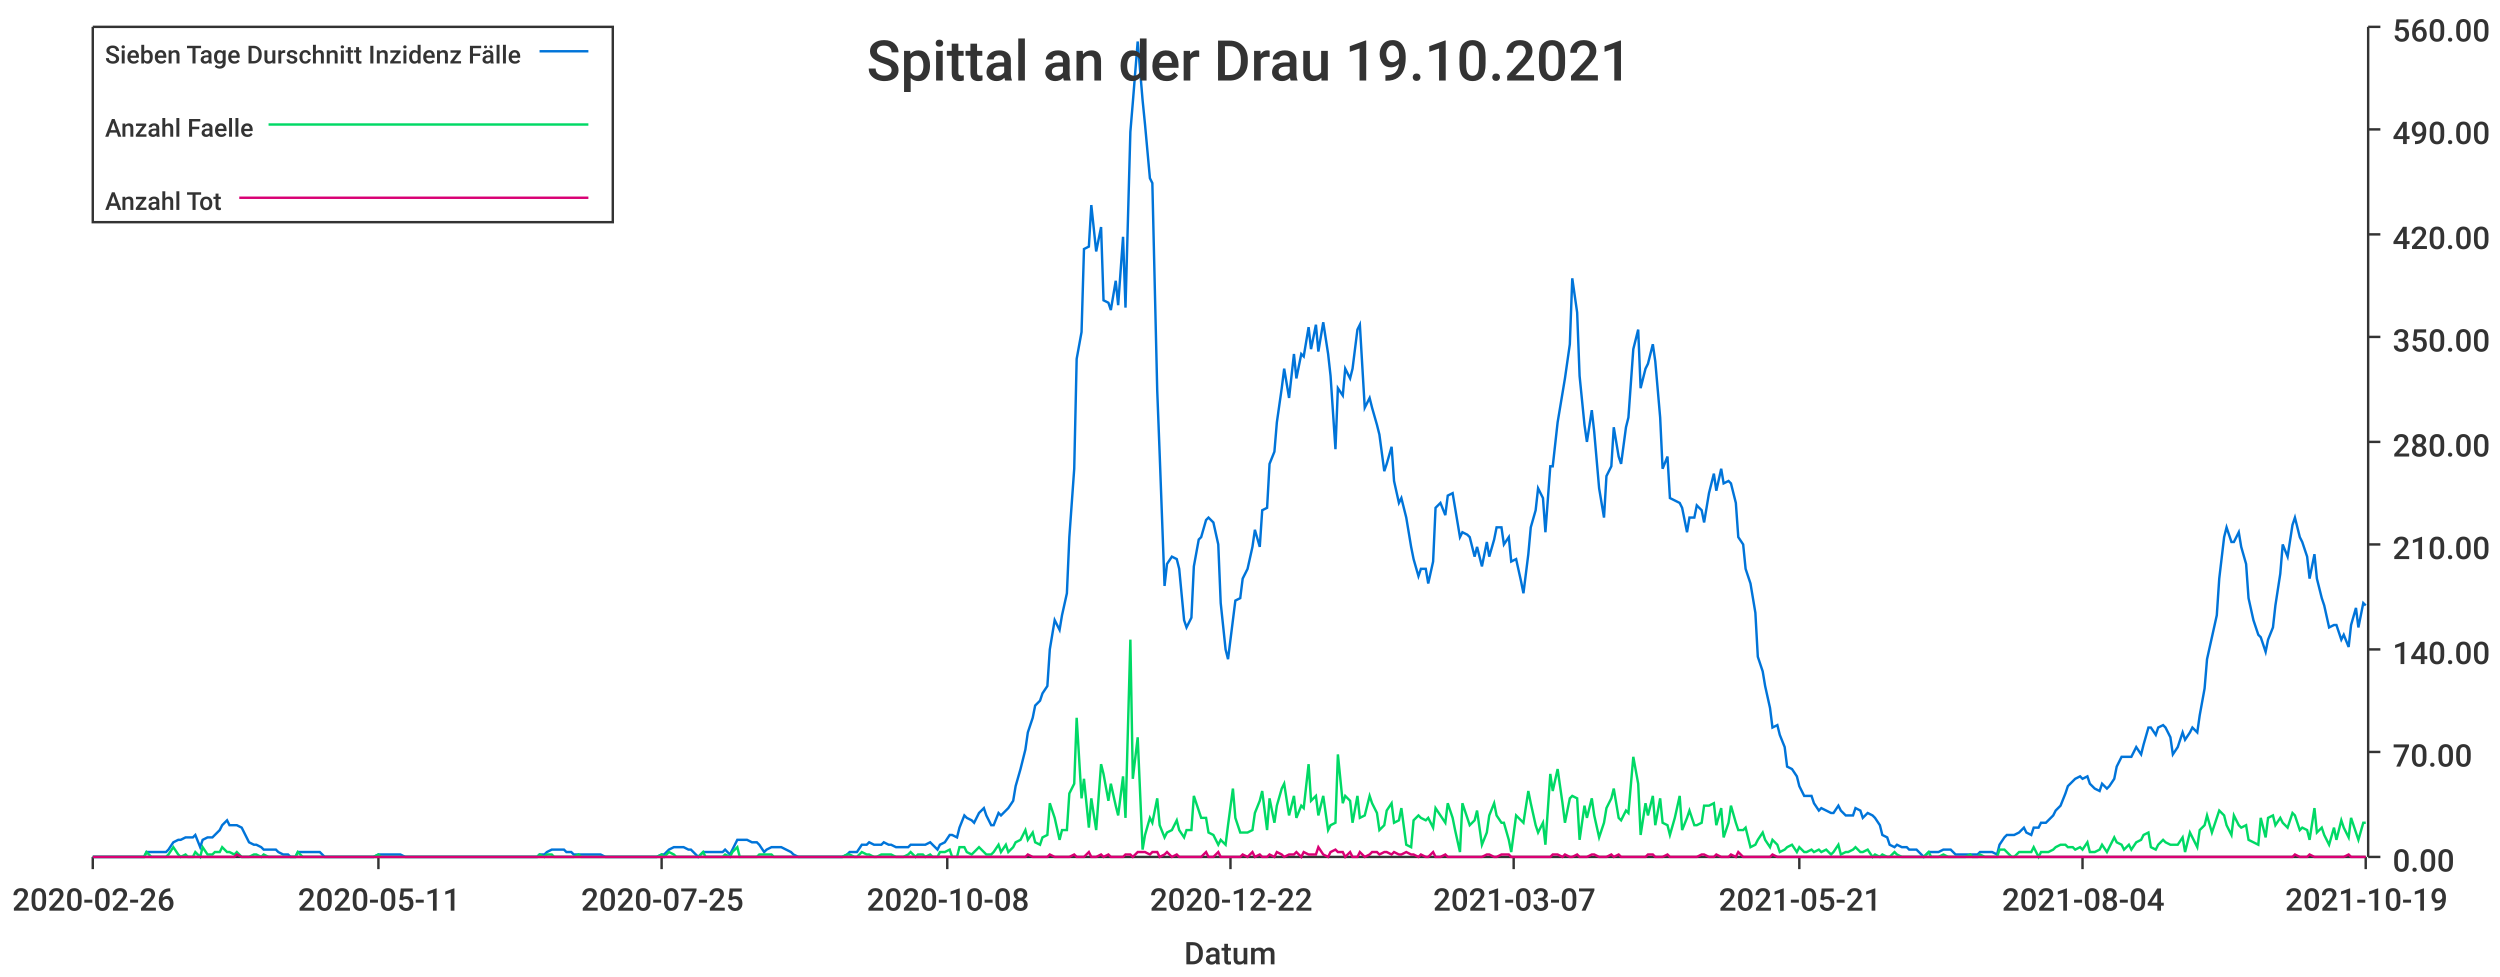
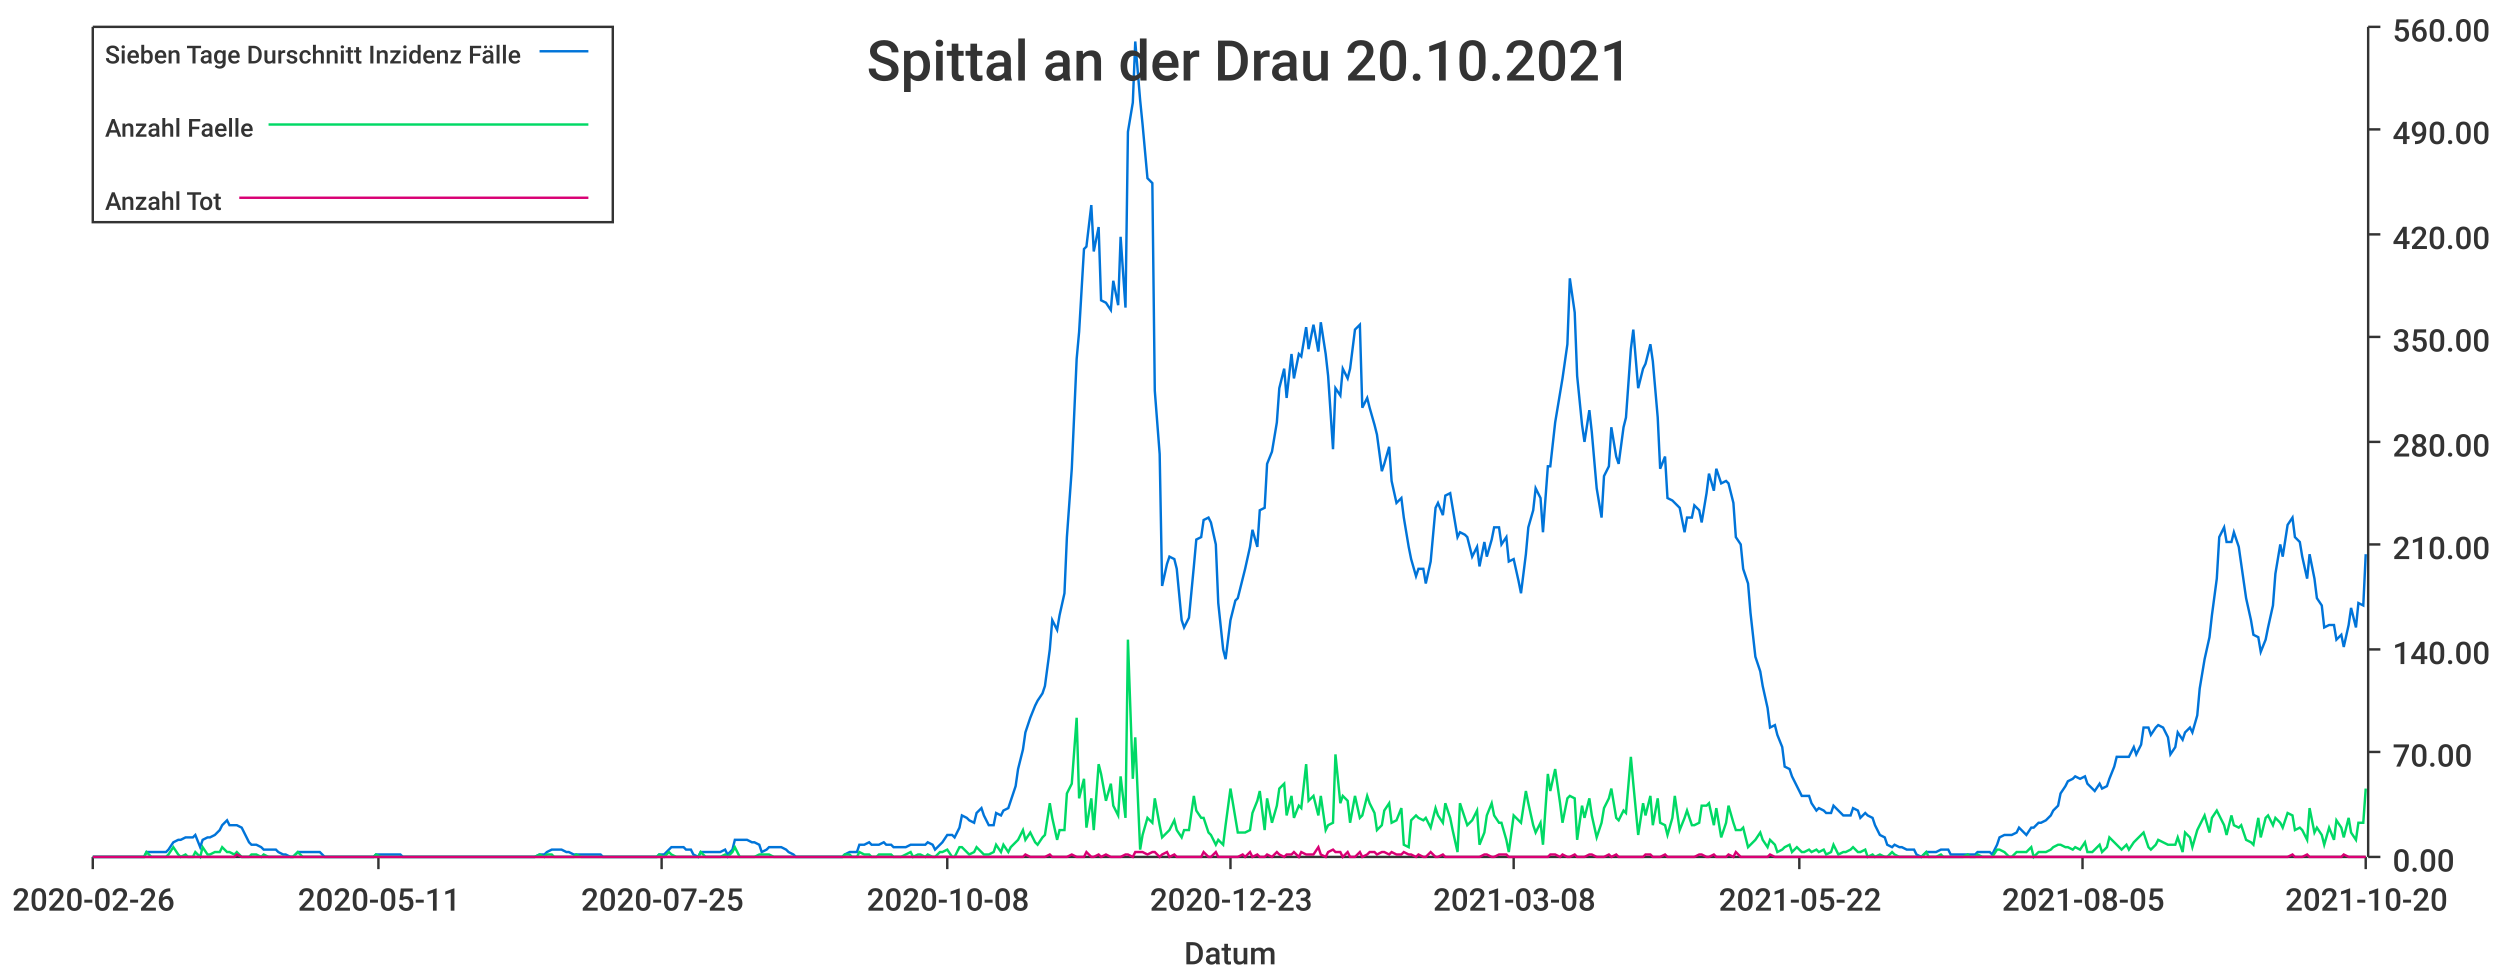
<svg xmlns="http://www.w3.org/2000/svg" width="1024" height="400">\n<path d="M 0 0 L 1024 0 L 1024 400 L 0 400 L 0 0" style="stroke-width:0;stroke:rgba(255,255,255,1.0);fill:rgba(255,255,255,1.0)" />
  <path d="M 38 11 L 969 11 L 969 351 L 38 351 L 38 11" style="stroke-width:0;stroke:rgba(255,255,255,1.0);fill:rgba(255,255,255,1.0)" />
  <path d="M 38 351 L 969 351" style="stroke-width:1;stroke:rgba(51,51,51,1.0);fill:none" />
  <path d="M 38 351 L 38 356" style="stroke-width:1;stroke:rgba(51,51,51,1.0);fill:none" />
  <text x="5" y="373" style="stroke-width:0;stroke:none;fill:rgba(51,51,51,1.0);font-size:12.8px;font-family:'Roboto Medium',sans-serif">2020-02-26</text>
  <path d="M 155 351 L 155 356" style="stroke-width:1;stroke:rgba(51,51,51,1.0);fill:none" />
  <text x="122" y="373" style="stroke-width:0;stroke:none;fill:rgba(51,51,51,1.0);font-size:12.8px;font-family:'Roboto Medium',sans-serif">2020-05-11</text>
  <path d="M 271 351 L 271 356" style="stroke-width:1;stroke:rgba(51,51,51,1.0);fill:none" />
  <text x="238" y="373" style="stroke-width:0;stroke:none;fill:rgba(51,51,51,1.0);font-size:12.8px;font-family:'Roboto Medium',sans-serif">2020-07-25</text>
  <path d="M 388 351 L 388 356" style="stroke-width:1;stroke:rgba(51,51,51,1.0);fill:none" />
  <text x="355" y="373" style="stroke-width:0;stroke:none;fill:rgba(51,51,51,1.0);font-size:12.8px;font-family:'Roboto Medium',sans-serif">2020-10-08</text>
  <path d="M 504 351 L 504 356" style="stroke-width:1;stroke:rgba(51,51,51,1.0);fill:none" />
-   <text x="471" y="373" style="stroke-width:0;stroke:none;fill:rgba(51,51,51,1.0);font-size:12.8px;font-family:'Roboto Medium',sans-serif">2020-12-22</text>
+   <text x="471" y="373" style="stroke-width:0;stroke:none;fill:rgba(51,51,51,1.0);font-size:12.8px;font-family:'Roboto Medium',sans-serif">2020-12-23</text>
  <path d="M 620 351 L 620 356" style="stroke-width:1;stroke:rgba(51,51,51,1.0);fill:none" />
-   <text x="587" y="373" style="stroke-width:0;stroke:none;fill:rgba(51,51,51,1.0);font-size:12.8px;font-family:'Roboto Medium',sans-serif">2021-03-07</text>
+   <text x="587" y="373" style="stroke-width:0;stroke:none;fill:rgba(51,51,51,1.0);font-size:12.8px;font-family:'Roboto Medium',sans-serif">2021-03-08</text>
  <path d="M 737 351 L 737 356" style="stroke-width:1;stroke:rgba(51,51,51,1.0);fill:none" />
-   <text x="704" y="373" style="stroke-width:0;stroke:none;fill:rgba(51,51,51,1.0);font-size:12.8px;font-family:'Roboto Medium',sans-serif">2021-05-21</text>
+   <text x="704" y="373" style="stroke-width:0;stroke:none;fill:rgba(51,51,51,1.0);font-size:12.8px;font-family:'Roboto Medium',sans-serif">2021-05-22</text>
  <path d="M 853 351 L 853 356" style="stroke-width:1;stroke:rgba(51,51,51,1.0);fill:none" />
-   <text x="820" y="373" style="stroke-width:0;stroke:none;fill:rgba(51,51,51,1.0);font-size:12.8px;font-family:'Roboto Medium',sans-serif">2021-08-04</text>
+   <text x="820" y="373" style="stroke-width:0;stroke:none;fill:rgba(51,51,51,1.0);font-size:12.8px;font-family:'Roboto Medium',sans-serif">2021-08-05</text>
  <path d="M 969 351 L 969 356" style="stroke-width:1;stroke:rgba(51,51,51,1.0);fill:none" />
-   <text x="936" y="373" style="stroke-width:0;stroke:none;fill:rgba(51,51,51,1.0);font-size:12.8px;font-family:'Roboto Medium',sans-serif">2021-10-19</text>
+   <text x="936" y="373" style="stroke-width:0;stroke:none;fill:rgba(51,51,51,1.0);font-size:12.8px;font-family:'Roboto Medium',sans-serif">2021-10-20</text>
  <text x="485" y="395" style="stroke-width:0;stroke:none;fill:rgba(51,51,51,1.0);font-size:12.8px;font-family:'Roboto Medium',sans-serif">Datum</text>
  <path d="M 970 351 L 970 11" style="stroke-width:1;stroke:rgba(51,51,51,1.0);fill:none" />
  <path d="M 970 351 L 975 351" style="stroke-width:1;stroke:rgba(51,51,51,1.0);fill:none" />
  <text x="980" y="357" style="stroke-width:0;stroke:none;fill:rgba(51,51,51,1.0);font-size:12.8px;font-family:'Roboto Medium',sans-serif">0.00</text>
  <path d="M 970 308 L 975 308" style="stroke-width:1;stroke:rgba(51,51,51,1.0);fill:none" />
  <text x="980" y="314" style="stroke-width:0;stroke:none;fill:rgba(51,51,51,1.0);font-size:12.8px;font-family:'Roboto Medium',sans-serif">70.00</text>
  <path d="M 970 266 L 975 266" style="stroke-width:1;stroke:rgba(51,51,51,1.0);fill:none" />
  <text x="980" y="272" style="stroke-width:0;stroke:none;fill:rgba(51,51,51,1.0);font-size:12.8px;font-family:'Roboto Medium',sans-serif">140.00</text>
  <path d="M 970 223 L 975 223" style="stroke-width:1;stroke:rgba(51,51,51,1.0);fill:none" />
  <text x="980" y="229" style="stroke-width:0;stroke:none;fill:rgba(51,51,51,1.0);font-size:12.8px;font-family:'Roboto Medium',sans-serif">210.00</text>
  <path d="M 970 181 L 975 181" style="stroke-width:1;stroke:rgba(51,51,51,1.0);fill:none" />
  <text x="980" y="187" style="stroke-width:0;stroke:none;fill:rgba(51,51,51,1.0);font-size:12.8px;font-family:'Roboto Medium',sans-serif">280.00</text>
  <path d="M 970 138 L 975 138" style="stroke-width:1;stroke:rgba(51,51,51,1.0);fill:none" />
  <text x="980" y="144" style="stroke-width:0;stroke:none;fill:rgba(51,51,51,1.0);font-size:12.8px;font-family:'Roboto Medium',sans-serif">350.00</text>
  <path d="M 970 96 L 975 96" style="stroke-width:1;stroke:rgba(51,51,51,1.0);fill:none" />
  <text x="980" y="102" style="stroke-width:0;stroke:none;fill:rgba(51,51,51,1.0);font-size:12.8px;font-family:'Roboto Medium',sans-serif">420.00</text>
  <path d="M 970 53 L 975 53" style="stroke-width:1;stroke:rgba(51,51,51,1.0);fill:none" />
  <text x="980" y="59" style="stroke-width:0;stroke:none;fill:rgba(51,51,51,1.0);font-size:12.8px;font-family:'Roboto Medium',sans-serif">490.00</text>
  <path d="M 970 11 L 975 11" style="stroke-width:1;stroke:rgba(51,51,51,1.0);fill:none" />
  <text x="980" y="17" style="stroke-width:0;stroke:none;fill:rgba(51,51,51,1.0);font-size:12.8px;font-family:'Roboto Medium',sans-serif">560.00</text>
-   <path d="M 38 351 L 40 351 L 42 351 L 43 351 L 45 351 L 46 351 L 48 351 L 49 351 L 51 351 L 52 351 L 54 351 L 56 351 L 57 351 L 59 351 L 60 349 L 62 349 L 63 349 L 65 349 L 66 349 L 68 349 L 69 348 L 71 345 L 73 344 L 74 344 L 76 343 L 77 343 L 79 343 L 80 342 L 82 347 L 83 344 L 85 343 L 87 343 L 88 342 L 90 340 L 91 338 L 93 336 L 94 338 L 96 338 L 97 338 L 99 339 L 100 341 L 102 345 L 104 346 L 105 346 L 107 347 L 108 348 L 110 348 L 111 348 L 113 348 L 114 349 L 116 350 L 118 350 L 119 351 L 121 351 L 122 349 L 124 349 L 125 349 L 127 349 L 128 349 L 130 349 L 131 349 L 133 351 L 135 351 L 136 351 L 138 351 L 139 351 L 141 351 L 142 351 L 144 351 L 145 351 L 147 351 L 148 351 L 150 351 L 152 351 L 153 351 L 155 350 L 156 350 L 158 350 L 159 350 L 161 350 L 162 350 L 164 350 L 166 351 L 167 351 L 169 351 L 170 351 L 172 351 L 173 351 L 175 351 L 176 351 L 178 351 L 179 351 L 181 351 L 183 351 L 184 351 L 186 351 L 187 351 L 189 351 L 190 351 L 192 351 L 193 351 L 195 351 L 197 351 L 198 351 L 200 351 L 201 351 L 203 351 L 204 351 L 206 351 L 207 351 L 209 351 L 210 351 L 212 351 L 214 351 L 215 351 L 217 351 L 218 351 L 220 351 L 221 350 L 223 350 L 224 349 L 226 348 L 227 348 L 229 348 L 231 348 L 232 349 L 234 349 L 235 350 L 237 350 L 238 350 L 240 350 L 241 350 L 243 350 L 245 350 L 246 350 L 248 351 L 249 351 L 251 351 L 252 351 L 254 351 L 255 351 L 257 351 L 258 351 L 260 351 L 262 351 L 263 351 L 265 351 L 266 351 L 268 351 L 269 351 L 271 350 L 272 350 L 274 348 L 276 347 L 277 347 L 279 347 L 280 347 L 282 348 L 283 348 L 285 350 L 286 351 L 288 349 L 289 349 L 291 349 L 293 349 L 294 349 L 296 349 L 297 348 L 299 350 L 300 348 L 302 344 L 303 344 L 305 344 L 306 344 L 308 345 L 310 345 L 311 346 L 313 349 L 314 348 L 316 347 L 317 347 L 319 347 L 320 347 L 322 348 L 324 349 L 325 350 L 327 351 L 328 351 L 330 351 L 331 351 L 333 351 L 334 351 L 336 351 L 337 351 L 339 351 L 341 351 L 342 351 L 344 351 L 345 351 L 347 350 L 348 349 L 350 349 L 351 349 L 353 346 L 355 346 L 356 345 L 358 346 L 359 346 L 361 346 L 362 345 L 364 346 L 365 346 L 367 347 L 368 347 L 370 347 L 372 347 L 373 346 L 375 346 L 376 346 L 378 346 L 379 346 L 381 345 L 382 346 L 384 348 L 385 346 L 387 345 L 389 342 L 390 342 L 392 343 L 393 339 L 395 334 L 396 335 L 398 336 L 399 337 L 401 333 L 403 331 L 404 334 L 406 338 L 407 338 L 409 333 L 410 334 L 412 332 L 413 331 L 415 328 L 416 322 L 418 315 L 420 307 L 421 300 L 423 294 L 424 289 L 426 287 L 427 284 L 429 281 L 430 266 L 432 254 L 434 258 L 435 252 L 437 243 L 438 220 L 440 192 L 441 147 L 443 136 L 444 102 L 446 101 L 447 84 L 449 103 L 451 93 L 452 123 L 454 124 L 455 127 L 457 115 L 458 125 L 460 97 L 461 126 L 463 54 L 464 42 L 466 17 L 468 41 L 469 51 L 471 73 L 472 75 L 474 160 L 475 186 L 477 240 L 478 231 L 480 228 L 482 229 L 483 233 L 485 254 L 486 257 L 488 253 L 489 232 L 491 221 L 492 220 L 494 213 L 495 212 L 497 214 L 499 223 L 500 247 L 502 266 L 503 270 L 505 254 L 506 246 L 508 245 L 509 237 L 511 233 L 513 224 L 514 217 L 516 224 L 517 209 L 519 208 L 520 190 L 522 185 L 523 173 L 525 159 L 526 151 L 528 163 L 530 145 L 531 155 L 533 145 L 534 146 L 536 134 L 537 143 L 539 133 L 540 144 L 542 132 L 544 145 L 545 154 L 547 184 L 548 159 L 550 162 L 551 151 L 553 155 L 554 151 L 556 135 L 557 133 L 559 167 L 561 163 L 562 167 L 564 174 L 565 178 L 567 193 L 568 190 L 570 183 L 571 197 L 573 206 L 574 204 L 576 212 L 578 224 L 579 229 L 581 236 L 582 233 L 584 233 L 585 239 L 587 230 L 588 208 L 590 206 L 592 211 L 593 203 L 595 202 L 596 208 L 598 220 L 599 218 L 601 219 L 602 220 L 604 228 L 605 224 L 607 232 L 609 222 L 610 228 L 612 221 L 613 216 L 615 216 L 616 223 L 618 220 L 619 230 L 621 229 L 623 238 L 624 243 L 626 227 L 627 216 L 629 209 L 630 200 L 632 204 L 633 218 L 635 191 L 636 191 L 638 173 L 640 161 L 641 155 L 643 141 L 644 114 L 646 128 L 647 154 L 649 174 L 650 181 L 652 168 L 653 177 L 655 200 L 657 212 L 658 195 L 660 191 L 661 175 L 663 187 L 664 190 L 666 175 L 667 171 L 669 143 L 671 135 L 672 159 L 674 151 L 675 149 L 677 141 L 678 148 L 680 171 L 681 192 L 683 187 L 684 204 L 686 205 L 688 206 L 689 208 L 691 218 L 692 212 L 694 212 L 695 207 L 697 209 L 698 214 L 700 202 L 702 194 L 703 201 L 705 192 L 706 198 L 708 197 L 709 198 L 711 206 L 712 220 L 714 223 L 715 233 L 717 239 L 719 251 L 720 269 L 722 275 L 723 281 L 725 290 L 726 298 L 728 297 L 729 301 L 731 306 L 732 314 L 734 315 L 736 318 L 737 322 L 739 326 L 740 326 L 742 326 L 743 329 L 745 332 L 746 331 L 748 332 L 750 333 L 751 333 L 753 330 L 754 332 L 756 334 L 757 334 L 759 334 L 760 331 L 762 332 L 763 335 L 765 333 L 767 334 L 768 335 L 770 338 L 771 342 L 773 343 L 774 346 L 776 347 L 777 346 L 779 347 L 781 347 L 782 348 L 784 348 L 785 348 L 787 350 L 788 351 L 790 349 L 791 349 L 793 349 L 794 349 L 796 348 L 798 348 L 799 348 L 801 350 L 802 350 L 804 350 L 805 350 L 807 350 L 808 350 L 810 350 L 811 349 L 813 349 L 815 349 L 816 349 L 818 350 L 819 346 L 821 343 L 822 342 L 824 342 L 825 342 L 827 341 L 829 339 L 830 341 L 832 342 L 833 339 L 835 339 L 836 337 L 838 337 L 839 336 L 841 334 L 842 332 L 844 330 L 846 325 L 847 322 L 849 320 L 850 319 L 852 318 L 853 319 L 855 318 L 856 321 L 858 323 L 860 324 L 861 321 L 863 323 L 864 322 L 866 319 L 867 314 L 869 310 L 870 310 L 872 310 L 873 310 L 875 306 L 877 309 L 878 305 L 880 298 L 881 298 L 883 301 L 884 298 L 886 297 L 887 298 L 889 302 L 890 309 L 892 306 L 894 300 L 895 303 L 897 300 L 898 298 L 900 300 L 901 293 L 903 282 L 904 270 L 906 261 L 908 252 L 909 237 L 911 220 L 912 216 L 914 222 L 915 222 L 917 218 L 918 224 L 920 231 L 921 245 L 923 254 L 925 260 L 926 261 L 928 267 L 929 262 L 931 257 L 932 248 L 934 235 L 935 223 L 937 228 L 939 215 L 940 212 L 942 220 L 943 222 L 945 228 L 946 237 L 948 227 L 949 237 L 951 245 L 952 248 L 954 257 L 956 256 L 957 256 L 959 262 L 960 260 L 962 265 L 963 256 L 965 249 L 966 257 L 968 247 L 969 248" style="stroke-width:1;stroke:rgba(0,116,217,1.0);fill:none" />
-   <path d="M 38 351 L 40 351 L 42 351 L 43 351 L 45 351 L 46 351 L 48 351 L 49 351 L 51 351 L 52 351 L 54 351 L 56 351 L 57 351 L 59 351 L 60 349 L 62 351 L 63 351 L 65 351 L 66 351 L 68 351 L 69 350 L 71 347 L 73 350 L 74 351 L 76 350 L 77 351 L 79 351 L 80 349 L 82 351 L 83 347 L 85 350 L 87 350 L 88 349 L 90 349 L 91 347 L 93 349 L 94 349 L 96 350 L 97 349 L 99 351 L 100 351 L 102 351 L 104 350 L 105 350 L 107 351 L 108 350 L 110 351 L 111 351 L 113 351 L 114 351 L 116 351 L 118 351 L 119 351 L 121 351 L 122 349 L 124 351 L 125 351 L 127 351 L 128 351 L 130 351 L 131 351 L 133 351 L 135 351 L 136 351 L 138 351 L 139 351 L 141 351 L 142 351 L 144 351 L 145 351 L 147 351 L 148 351 L 150 351 L 152 351 L 153 351 L 155 350 L 156 351 L 158 351 L 159 351 L 161 351 L 162 351 L 164 351 L 166 351 L 167 351 L 169 351 L 170 351 L 172 351 L 173 351 L 175 351 L 176 351 L 178 351 L 179 351 L 181 351 L 183 351 L 184 351 L 186 351 L 187 351 L 189 351 L 190 351 L 192 351 L 193 351 L 195 351 L 197 351 L 198 351 L 200 351 L 201 351 L 203 351 L 204 351 L 206 351 L 207 351 L 209 351 L 210 351 L 212 351 L 214 351 L 215 351 L 217 351 L 218 351 L 220 351 L 221 350 L 223 351 L 224 350 L 226 350 L 227 351 L 229 351 L 231 351 L 232 351 L 234 351 L 235 351 L 237 350 L 238 351 L 240 351 L 241 351 L 243 351 L 245 351 L 246 351 L 248 351 L 249 351 L 251 351 L 252 351 L 254 351 L 255 351 L 257 351 L 258 351 L 260 351 L 262 351 L 263 351 L 265 351 L 266 351 L 268 351 L 269 351 L 271 350 L 272 351 L 274 349 L 276 350 L 277 351 L 279 351 L 280 351 L 282 351 L 283 351 L 285 351 L 286 351 L 288 349 L 289 351 L 291 351 L 293 351 L 294 351 L 296 351 L 297 350 L 299 351 L 300 349 L 302 347 L 303 351 L 305 351 L 306 351 L 308 351 L 310 351 L 311 350 L 313 350 L 314 350 L 316 350 L 317 351 L 319 351 L 320 351 L 322 351 L 324 351 L 325 351 L 327 351 L 328 351 L 330 351 L 331 351 L 333 351 L 334 351 L 336 351 L 337 351 L 339 351 L 341 351 L 342 351 L 344 351 L 345 351 L 347 350 L 348 350 L 350 351 L 351 351 L 353 349 L 355 350 L 356 350 L 358 351 L 359 351 L 361 350 L 362 350 L 364 350 L 365 350 L 367 351 L 368 351 L 370 351 L 372 350 L 373 349 L 375 351 L 376 350 L 378 350 L 379 351 L 381 350 L 382 351 L 384 351 L 385 349 L 387 349 L 389 348 L 390 351 L 392 351 L 393 347 L 395 347 L 396 349 L 398 350 L 399 349 L 401 347 L 403 349 L 404 350 L 406 350 L 407 349 L 409 346 L 410 349 L 412 346 L 413 349 L 415 347 L 416 345 L 418 344 L 420 340 L 421 344 L 423 341 L 424 345 L 426 346 L 427 343 L 429 342 L 430 329 L 432 335 L 434 344 L 435 340 L 437 340 L 438 325 L 440 321 L 441 294 L 443 327 L 444 319 L 446 339 L 447 327 L 449 340 L 451 313 L 452 317 L 454 328 L 455 321 L 457 330 L 458 334 L 460 318 L 461 335 L 463 262 L 464 319 L 466 302 L 468 348 L 469 342 L 471 335 L 472 337 L 474 327 L 475 338 L 477 343 L 478 341 L 480 340 L 482 336 L 483 340 L 485 343 L 486 340 L 488 340 L 489 326 L 491 332 L 492 335 L 494 335 L 495 341 L 497 342 L 499 346 L 500 344 L 502 346 L 503 338 L 505 323 L 506 335 L 508 341 L 509 341 L 511 341 L 513 340 L 514 333 L 516 328 L 517 324 L 519 340 L 520 327 L 522 337 L 523 330 L 525 323 L 526 321 L 528 334 L 530 326 L 531 335 L 533 330 L 534 331 L 536 313 L 537 328 L 539 326 L 540 334 L 542 326 L 544 340 L 545 338 L 547 337 L 548 309 L 550 329 L 551 326 L 553 328 L 554 337 L 556 326 L 557 335 L 559 334 L 561 326 L 562 329 L 564 333 L 565 340 L 567 338 L 568 332 L 570 329 L 571 337 L 573 336 L 574 331 L 576 346 L 578 347 L 579 336 L 581 334 L 582 335 L 584 336 L 585 335 L 587 339 L 588 331 L 590 334 L 592 337 L 593 329 L 595 335 L 596 340 L 598 349 L 599 329 L 601 335 L 602 338 L 604 336 L 605 332 L 607 346 L 609 341 L 610 334 L 612 329 L 613 334 L 615 337 L 616 337 L 618 344 L 619 349 L 621 334 L 623 336 L 624 337 L 626 324 L 627 329 L 629 338 L 630 341 L 632 337 L 633 346 L 635 317 L 636 324 L 638 315 L 640 329 L 641 337 L 643 327 L 644 326 L 646 327 L 647 344 L 649 330 L 650 335 L 652 327 L 653 334 L 655 343 L 657 337 L 658 331 L 660 327 L 661 323 L 663 335 L 664 336 L 666 332 L 667 333 L 669 310 L 671 321 L 672 342 L 674 329 L 675 334 L 677 326 L 678 338 L 680 327 L 681 337 L 683 338 L 684 342 L 686 335 L 688 326 L 689 340 L 691 335 L 692 332 L 694 338 L 695 338 L 697 337 L 698 330 L 700 330 L 702 329 L 703 338 L 705 331 L 706 343 L 708 337 L 709 330 L 711 337 L 712 340 L 714 340 L 715 339 L 717 347 L 719 346 L 720 344 L 722 341 L 723 344 L 725 347 L 726 344 L 728 346 L 729 349 L 731 348 L 732 347 L 734 346 L 736 349 L 737 347 L 739 349 L 740 349 L 742 348 L 743 349 L 745 348 L 746 349 L 748 348 L 750 350 L 751 349 L 753 346 L 754 350 L 756 349 L 757 349 L 759 348 L 760 347 L 762 349 L 763 349 L 765 348 L 767 351 L 768 350 L 770 351 L 771 350 L 773 351 L 774 351 L 776 349 L 777 350 L 779 351 L 781 351 L 782 351 L 784 351 L 785 351 L 787 351 L 788 351 L 790 349 L 791 351 L 793 351 L 794 351 L 796 350 L 798 351 L 799 351 L 801 351 L 802 351 L 804 351 L 805 351 L 807 350 L 808 351 L 810 351 L 811 350 L 813 351 L 815 351 L 816 351 L 818 351 L 819 348 L 821 348 L 822 349 L 824 351 L 825 351 L 827 349 L 829 349 L 830 349 L 832 349 L 833 347 L 835 351 L 836 349 L 838 349 L 839 349 L 841 348 L 842 347 L 844 346 L 846 346 L 847 347 L 849 347 L 850 348 L 852 347 L 853 348 L 855 345 L 856 349 L 858 349 L 860 348 L 861 346 L 863 349 L 864 347 L 866 343 L 867 345 L 869 346 L 870 348 L 872 346 L 873 348 L 875 345 L 877 344 L 878 342 L 880 341 L 881 347 L 883 348 L 884 346 L 886 344 L 887 345 L 889 346 L 890 346 L 892 346 L 894 343 L 895 349 L 897 341 L 898 343 L 900 347 L 901 340 L 903 338 L 904 334 L 906 341 L 908 335 L 909 332 L 911 334 L 912 338 L 914 342 L 915 334 L 917 338 L 918 339 L 920 338 L 921 344 L 923 345 L 925 346 L 926 335 L 928 343 L 929 335 L 931 334 L 932 338 L 934 335 L 935 337 L 937 339 L 939 333 L 940 334 L 942 340 L 943 339 L 945 340 L 946 344 L 948 331 L 949 341 L 951 339 L 952 342 L 954 346 L 956 339 L 957 344 L 959 336 L 960 339 L 962 343 L 963 335 L 965 341 L 966 344 L 968 337 L 969 337" style="stroke-width:1;stroke:rgba(0,217,101,1.0);fill:none" />
-   <path d="M 38 351 L 40 351 L 42 351 L 43 351 L 45 351 L 46 351 L 48 351 L 49 351 L 51 351 L 52 351 L 54 351 L 56 351 L 57 351 L 59 351 L 60 351 L 62 351 L 63 351 L 65 351 L 66 351 L 68 351 L 69 351 L 71 351 L 73 351 L 74 351 L 76 351 L 77 351 L 79 351 L 80 351 L 82 351 L 83 351 L 85 351 L 87 351 L 88 351 L 90 351 L 91 351 L 93 351 L 94 351 L 96 351 L 97 350 L 99 351 L 100 351 L 102 351 L 104 351 L 105 351 L 107 351 L 108 351 L 110 351 L 111 351 L 113 351 L 114 351 L 116 351 L 118 351 L 119 351 L 121 351 L 122 351 L 124 351 L 125 351 L 127 351 L 128 351 L 130 351 L 131 351 L 133 351 L 135 351 L 136 351 L 138 351 L 139 351 L 141 351 L 142 351 L 144 351 L 145 351 L 147 351 L 148 351 L 150 351 L 152 351 L 153 351 L 155 351 L 156 351 L 158 351 L 159 351 L 161 351 L 162 351 L 164 351 L 166 351 L 167 351 L 169 351 L 170 351 L 172 351 L 173 351 L 175 351 L 176 351 L 178 351 L 179 351 L 181 351 L 183 351 L 184 351 L 186 351 L 187 351 L 189 351 L 190 351 L 192 351 L 193 351 L 195 351 L 197 351 L 198 351 L 200 351 L 201 351 L 203 351 L 204 351 L 206 351 L 207 351 L 209 351 L 210 351 L 212 351 L 214 351 L 215 351 L 217 351 L 218 351 L 220 351 L 221 351 L 223 351 L 224 351 L 226 351 L 227 351 L 229 351 L 231 351 L 232 351 L 234 351 L 235 351 L 237 351 L 238 351 L 240 351 L 241 351 L 243 351 L 245 351 L 246 351 L 248 351 L 249 351 L 251 351 L 252 351 L 254 351 L 255 351 L 257 351 L 258 351 L 260 351 L 262 351 L 263 351 L 265 351 L 266 351 L 268 351 L 269 351 L 271 351 L 272 351 L 274 351 L 276 351 L 277 351 L 279 351 L 280 351 L 282 351 L 283 351 L 285 351 L 286 351 L 288 351 L 289 351 L 291 351 L 293 351 L 294 351 L 296 351 L 297 351 L 299 351 L 300 351 L 302 351 L 303 351 L 305 351 L 306 351 L 308 351 L 310 351 L 311 351 L 313 351 L 314 351 L 316 351 L 317 351 L 319 351 L 320 351 L 322 351 L 324 351 L 325 351 L 327 351 L 328 351 L 330 351 L 331 351 L 333 351 L 334 351 L 336 351 L 337 351 L 339 351 L 341 351 L 342 351 L 344 351 L 345 351 L 347 351 L 348 351 L 350 351 L 351 351 L 353 351 L 355 351 L 356 351 L 358 351 L 359 351 L 361 351 L 362 351 L 364 351 L 365 351 L 367 351 L 368 351 L 370 351 L 372 351 L 373 351 L 375 351 L 376 351 L 378 351 L 379 351 L 381 351 L 382 351 L 384 351 L 385 351 L 387 351 L 389 351 L 390 351 L 392 351 L 393 351 L 395 351 L 396 351 L 398 351 L 399 351 L 401 351 L 403 351 L 404 351 L 406 351 L 407 351 L 409 351 L 410 351 L 412 351 L 413 351 L 415 351 L 416 351 L 418 351 L 420 351 L 421 350 L 423 351 L 424 351 L 426 351 L 427 351 L 429 351 L 430 350 L 432 351 L 434 351 L 435 351 L 437 351 L 438 351 L 440 350 L 441 351 L 443 351 L 444 351 L 446 349 L 447 351 L 449 351 L 451 350 L 452 351 L 454 350 L 455 351 L 457 351 L 458 351 L 460 351 L 461 350 L 463 350 L 464 351 L 466 349 L 468 349 L 469 349 L 471 350 L 472 349 L 474 349 L 475 351 L 477 350 L 478 349 L 480 351 L 482 350 L 483 351 L 485 351 L 486 351 L 488 351 L 489 351 L 491 351 L 492 351 L 494 349 L 495 351 L 497 351 L 499 349 L 500 351 L 502 351 L 503 351 L 505 351 L 506 351 L 508 351 L 509 350 L 511 351 L 513 349 L 514 351 L 516 350 L 517 351 L 519 351 L 520 350 L 522 351 L 523 349 L 525 350 L 526 351 L 528 350 L 530 350 L 531 349 L 533 351 L 534 349 L 536 350 L 537 350 L 539 350 L 540 347 L 542 350 L 544 351 L 545 349 L 547 348 L 548 349 L 550 349 L 551 351 L 553 349 L 554 351 L 556 351 L 557 349 L 559 351 L 561 350 L 562 349 L 564 349 L 565 350 L 567 349 L 568 349 L 570 350 L 571 349 L 573 350 L 574 350 L 576 349 L 578 350 L 579 350 L 581 351 L 582 350 L 584 351 L 585 351 L 587 349 L 588 351 L 590 351 L 592 350 L 593 351 L 595 351 L 596 351 L 598 351 L 599 351 L 601 351 L 602 351 L 604 351 L 605 351 L 607 351 L 609 350 L 610 350 L 612 351 L 613 351 L 615 350 L 616 350 L 618 350 L 619 351 L 621 351 L 623 351 L 624 351 L 626 351 L 627 351 L 629 351 L 630 351 L 632 351 L 633 351 L 635 351 L 636 350 L 638 350 L 640 351 L 641 350 L 643 351 L 644 351 L 646 350 L 647 351 L 649 351 L 650 351 L 652 350 L 653 350 L 655 351 L 657 351 L 658 351 L 660 350 L 661 351 L 663 350 L 664 351 L 666 351 L 667 351 L 669 351 L 671 351 L 672 351 L 674 351 L 675 350 L 677 350 L 678 351 L 680 351 L 681 351 L 683 350 L 684 351 L 686 351 L 688 351 L 689 351 L 691 351 L 692 351 L 694 351 L 695 351 L 697 350 L 698 350 L 700 351 L 702 351 L 703 350 L 705 351 L 706 351 L 708 351 L 709 350 L 711 351 L 712 349 L 714 351 L 715 351 L 717 351 L 719 351 L 720 351 L 722 351 L 723 351 L 725 351 L 726 350 L 728 351 L 729 351 L 731 351 L 732 351 L 734 351 L 736 351 L 737 351 L 739 351 L 740 351 L 742 351 L 743 351 L 745 351 L 746 351 L 748 351 L 750 351 L 751 351 L 753 351 L 754 351 L 756 351 L 757 351 L 759 351 L 760 351 L 762 351 L 763 351 L 765 351 L 767 351 L 768 351 L 770 351 L 771 351 L 773 351 L 774 351 L 776 351 L 777 351 L 779 351 L 781 351 L 782 351 L 784 351 L 785 351 L 787 351 L 788 351 L 790 351 L 791 351 L 793 351 L 794 351 L 796 351 L 798 351 L 799 351 L 801 351 L 802 351 L 804 351 L 805 351 L 807 351 L 808 351 L 810 351 L 811 351 L 813 351 L 815 351 L 816 351 L 818 351 L 819 351 L 821 351 L 822 351 L 824 351 L 825 351 L 827 351 L 829 351 L 830 351 L 832 351 L 833 351 L 835 351 L 836 351 L 838 351 L 839 351 L 841 351 L 842 351 L 844 351 L 846 351 L 847 351 L 849 351 L 850 351 L 852 351 L 853 351 L 855 351 L 856 351 L 858 351 L 860 351 L 861 351 L 863 351 L 864 351 L 866 351 L 867 351 L 869 351 L 870 351 L 872 351 L 873 351 L 875 351 L 877 351 L 878 351 L 880 351 L 881 351 L 883 351 L 884 351 L 886 351 L 887 351 L 889 351 L 890 351 L 892 351 L 894 351 L 895 351 L 897 351 L 898 351 L 900 351 L 901 351 L 903 351 L 904 351 L 906 351 L 908 351 L 909 351 L 911 351 L 912 351 L 914 351 L 915 351 L 917 351 L 918 351 L 920 351 L 921 351 L 923 351 L 925 351 L 926 351 L 928 351 L 929 351 L 931 351 L 932 351 L 934 351 L 935 351 L 937 351 L 939 351 L 940 350 L 942 351 L 943 351 L 945 351 L 946 350 L 948 351 L 949 351 L 951 351 L 952 351 L 954 351 L 956 351 L 957 351 L 959 351 L 960 351 L 962 350 L 963 351 L 965 351 L 966 351 L 968 351 L 969 351" style="stroke-width:1;stroke:rgba(217,0,116,1.0);fill:none" />
-   <text x="355" y="33" style="stroke-width:0;stroke:none;fill:rgba(51,51,51,1.0);font-size:23.0px;font-family:'Roboto Medium',sans-serif">Spittal an der Drau 19.10.2021</text>
+   <path d="M 38 351 L 40 351 L 42 351 L 43 351 L 45 351 L 46 351 L 48 351 L 49 351 L 51 351 L 52 351 L 54 351 L 56 351 L 57 351 L 59 351 L 60 349 L 62 349 L 63 349 L 65 349 L 66 349 L 68 349 L 69 348 L 71 345 L 73 344 L 74 344 L 76 343 L 77 343 L 79 343 L 80 342 L 82 347 L 83 344 L 85 343 L 86 343 L 88 342 L 90 340 L 91 338 L 93 336 L 94 338 L 96 338 L 97 338 L 99 339 L 100 341 L 102 345 L 103 346 L 105 346 L 107 347 L 108 348 L 110 348 L 111 348 L 113 348 L 114 349 L 116 350 L 117 350 L 119 351 L 120 351 L 122 349 L 124 349 L 125 349 L 127 349 L 128 349 L 130 349 L 131 349 L 133 351 L 134 351 L 136 351 L 137 351 L 139 351 L 141 351 L 142 351 L 144 351 L 145 351 L 147 351 L 148 351 L 150 351 L 151 351 L 153 351 L 154 350 L 156 350 L 158 350 L 159 350 L 161 350 L 162 350 L 164 350 L 165 351 L 167 351 L 168 351 L 170 351 L 171 351 L 173 351 L 175 351 L 176 351 L 178 351 L 179 351 L 181 351 L 182 351 L 184 351 L 185 351 L 187 351 L 189 351 L 190 351 L 192 351 L 193 351 L 195 351 L 196 351 L 198 351 L 199 351 L 201 351 L 202 351 L 204 351 L 206 351 L 207 351 L 209 351 L 210 351 L 212 351 L 213 351 L 215 351 L 216 351 L 218 351 L 219 351 L 221 350 L 223 350 L 224 349 L 226 348 L 227 348 L 229 348 L 230 348 L 232 349 L 233 349 L 235 350 L 236 350 L 238 350 L 240 350 L 241 350 L 243 350 L 244 350 L 246 350 L 247 351 L 249 351 L 250 351 L 252 351 L 253 351 L 255 351 L 257 351 L 258 351 L 260 351 L 261 351 L 263 351 L 264 351 L 266 351 L 267 351 L 269 351 L 270 350 L 272 350 L 274 348 L 275 347 L 277 347 L 278 347 L 280 347 L 281 348 L 283 348 L 284 350 L 286 351 L 287 349 L 289 349 L 291 349 L 292 349 L 294 349 L 295 349 L 297 348 L 298 350 L 300 348 L 301 344 L 303 344 L 304 344 L 306 344 L 308 345 L 309 345 L 311 346 L 312 349 L 314 348 L 315 347 L 317 347 L 318 347 L 320 347 L 322 348 L 323 349 L 325 350 L 326 351 L 328 351 L 329 351 L 331 351 L 332 351 L 334 351 L 335 351 L 337 351 L 339 351 L 340 351 L 342 351 L 343 351 L 345 351 L 346 350 L 348 349 L 349 349 L 351 349 L 352 346 L 354 346 L 356 345 L 357 346 L 359 346 L 360 346 L 362 345 L 363 346 L 365 346 L 366 347 L 368 347 L 369 347 L 371 347 L 373 346 L 374 346 L 376 346 L 377 346 L 379 346 L 380 345 L 382 346 L 383 348 L 385 346 L 386 345 L 388 342 L 390 342 L 391 343 L 393 339 L 394 334 L 396 335 L 397 336 L 399 337 L 400 333 L 402 331 L 403 334 L 405 338 L 407 338 L 408 333 L 410 334 L 411 332 L 413 331 L 414 328 L 416 322 L 417 315 L 419 307 L 420 300 L 422 294 L 424 289 L 425 287 L 427 284 L 428 281 L 430 266 L 431 254 L 433 258 L 434 252 L 436 243 L 437 220 L 439 192 L 441 147 L 442 136 L 444 102 L 445 101 L 447 84 L 448 103 L 450 93 L 451 123 L 453 124 L 455 127 L 456 115 L 458 125 L 459 97 L 461 126 L 462 54 L 464 42 L 465 17 L 467 41 L 468 51 L 470 73 L 472 75 L 473 160 L 475 186 L 476 240 L 478 231 L 479 228 L 481 229 L 482 233 L 484 254 L 485 257 L 487 253 L 489 232 L 490 221 L 492 220 L 493 213 L 495 212 L 496 214 L 498 223 L 499 247 L 501 266 L 502 270 L 504 254 L 506 246 L 507 245 L 509 237 L 510 233 L 512 224 L 513 217 L 515 224 L 516 209 L 518 208 L 519 190 L 521 185 L 523 173 L 524 159 L 526 151 L 527 163 L 529 145 L 530 155 L 532 145 L 533 146 L 535 134 L 536 143 L 538 133 L 540 144 L 541 132 L 543 145 L 544 154 L 546 184 L 547 159 L 549 162 L 550 151 L 552 155 L 553 151 L 555 135 L 557 133 L 558 167 L 560 163 L 561 167 L 563 174 L 564 178 L 566 193 L 567 190 L 569 183 L 570 197 L 572 206 L 574 204 L 575 212 L 577 224 L 578 229 L 580 236 L 581 233 L 583 233 L 584 239 L 586 230 L 588 208 L 589 206 L 591 211 L 592 203 L 594 202 L 595 208 L 597 220 L 598 218 L 600 219 L 601 220 L 603 228 L 605 224 L 606 232 L 608 222 L 609 228 L 611 221 L 612 216 L 614 216 L 615 223 L 617 220 L 618 230 L 620 229 L 622 238 L 623 243 L 625 227 L 626 216 L 628 209 L 629 200 L 631 204 L 632 218 L 634 191 L 635 191 L 637 173 L 639 161 L 640 155 L 642 141 L 643 114 L 645 128 L 646 154 L 648 174 L 649 181 L 651 168 L 652 177 L 654 200 L 656 212 L 657 195 L 659 191 L 660 175 L 662 187 L 663 190 L 665 175 L 666 171 L 668 143 L 669 135 L 671 159 L 673 151 L 674 149 L 676 141 L 677 148 L 679 171 L 680 192 L 682 187 L 683 204 L 685 205 L 686 206 L 688 208 L 690 218 L 691 212 L 693 212 L 694 207 L 696 209 L 697 214 L 699 202 L 700 194 L 702 201 L 703 192 L 705 198 L 707 197 L 708 198 L 710 206 L 711 220 L 713 223 L 714 233 L 716 239 L 717 251 L 719 269 L 721 275 L 722 281 L 724 290 L 725 298 L 727 297 L 728 301 L 730 306 L 731 314 L 733 315 L 734 318 L 736 322 L 738 326 L 739 326 L 741 326 L 742 329 L 744 332 L 745 331 L 747 332 L 748 333 L 750 333 L 751 330 L 753 332 L 755 334 L 756 334 L 758 334 L 759 331 L 761 332 L 762 335 L 764 333 L 765 334 L 767 335 L 768 338 L 770 342 L 772 343 L 773 346 L 775 347 L 776 346 L 778 347 L 779 347 L 781 348 L 782 348 L 784 348 L 785 350 L 787 351 L 789 349 L 790 349 L 792 349 L 793 349 L 795 348 L 796 348 L 798 348 L 799 350 L 801 350 L 802 350 L 804 350 L 806 350 L 807 350 L 809 350 L 810 349 L 812 349 L 813 349 L 815 349 L 816 350 L 818 346 L 819 343 L 821 342 L 823 342 L 824 342 L 826 341 L 827 339 L 829 341 L 830 342 L 832 339 L 833 339 L 835 337 L 836 337 L 838 336 L 840 334 L 841 332 L 843 330 L 844 325 L 846 322 L 847 320 L 849 319 L 850 318 L 852 319 L 854 318 L 855 321 L 857 323 L 858 324 L 860 321 L 861 323 L 863 322 L 864 319 L 866 314 L 867 310 L 869 310 L 871 310 L 872 310 L 874 306 L 875 309 L 877 305 L 878 298 L 880 298 L 881 301 L 883 298 L 884 297 L 886 298 L 888 302 L 889 309 L 891 306 L 892 300 L 894 303 L 895 300 L 897 298 L 898 300 L 900 293 L 901 282 L 903 270 L 905 261 L 906 252 L 908 237 L 909 220 L 911 216 L 912 222 L 914 222 L 915 218 L 917 224 L 918 231 L 920 245 L 922 254 L 923 260 L 925 261 L 926 267 L 928 262 L 929 257 L 931 248 L 932 235 L 934 223 L 935 228 L 937 215 L 939 212 L 940 220 L 942 222 L 943 228 L 945 237 L 946 227 L 948 237 L 949 245 L 951 248 L 952 257 L 954 256 L 956 256 L 957 262 L 959 260 L 960 265 L 962 256 L 963 249 L 965 257 L 966 247 L 968 248 L 969 227" style="stroke-width:1;stroke:rgba(0,116,217,1.0);fill:none" />
+   <path d="M 38 351 L 40 351 L 42 351 L 43 351 L 45 351 L 46 351 L 48 351 L 49 351 L 51 351 L 52 351 L 54 351 L 56 351 L 57 351 L 59 351 L 60 349 L 62 351 L 63 351 L 65 351 L 66 351 L 68 351 L 69 350 L 71 347 L 73 350 L 74 351 L 76 350 L 77 351 L 79 351 L 80 349 L 82 351 L 83 347 L 85 350 L 86 350 L 88 349 L 90 349 L 91 347 L 93 349 L 94 349 L 96 350 L 97 349 L 99 351 L 100 351 L 102 351 L 103 350 L 105 350 L 107 351 L 108 350 L 110 351 L 111 351 L 113 351 L 114 351 L 116 351 L 117 351 L 119 351 L 120 351 L 122 349 L 124 351 L 125 351 L 127 351 L 128 351 L 130 351 L 131 351 L 133 351 L 134 351 L 136 351 L 137 351 L 139 351 L 141 351 L 142 351 L 144 351 L 145 351 L 147 351 L 148 351 L 150 351 L 151 351 L 153 351 L 154 350 L 156 351 L 158 351 L 159 351 L 161 351 L 162 351 L 164 351 L 165 351 L 167 351 L 168 351 L 170 351 L 171 351 L 173 351 L 175 351 L 176 351 L 178 351 L 179 351 L 181 351 L 182 351 L 184 351 L 185 351 L 187 351 L 189 351 L 190 351 L 192 351 L 193 351 L 195 351 L 196 351 L 198 351 L 199 351 L 201 351 L 202 351 L 204 351 L 206 351 L 207 351 L 209 351 L 210 351 L 212 351 L 213 351 L 215 351 L 216 351 L 218 351 L 219 351 L 221 350 L 223 351 L 224 350 L 226 350 L 227 351 L 229 351 L 230 351 L 232 351 L 233 351 L 235 351 L 236 350 L 238 351 L 240 351 L 241 351 L 243 351 L 244 351 L 246 351 L 247 351 L 249 351 L 250 351 L 252 351 L 253 351 L 255 351 L 257 351 L 258 351 L 260 351 L 261 351 L 263 351 L 264 351 L 266 351 L 267 351 L 269 351 L 270 350 L 272 351 L 274 349 L 275 350 L 277 351 L 278 351 L 280 351 L 281 351 L 283 351 L 284 351 L 286 351 L 287 349 L 289 351 L 291 351 L 292 351 L 294 351 L 295 351 L 297 350 L 298 351 L 300 349 L 301 347 L 303 351 L 304 351 L 306 351 L 308 351 L 309 351 L 311 350 L 312 350 L 314 350 L 315 350 L 317 351 L 318 351 L 320 351 L 322 351 L 323 351 L 325 351 L 326 351 L 328 351 L 329 351 L 331 351 L 332 351 L 334 351 L 335 351 L 337 351 L 339 351 L 340 351 L 342 351 L 343 351 L 345 351 L 346 350 L 348 350 L 349 351 L 351 351 L 352 349 L 354 350 L 356 350 L 357 351 L 359 351 L 360 350 L 362 350 L 363 350 L 365 350 L 366 351 L 368 351 L 369 351 L 371 350 L 373 349 L 374 351 L 376 350 L 377 350 L 379 351 L 380 350 L 382 351 L 383 351 L 385 349 L 386 349 L 388 348 L 390 351 L 391 351 L 393 347 L 394 347 L 396 349 L 397 350 L 399 349 L 400 347 L 402 349 L 403 350 L 405 350 L 407 349 L 408 346 L 410 349 L 411 346 L 413 349 L 414 347 L 416 345 L 417 344 L 419 340 L 420 344 L 422 341 L 424 345 L 425 346 L 427 343 L 428 342 L 430 329 L 431 335 L 433 344 L 434 340 L 436 340 L 437 325 L 439 321 L 441 294 L 442 327 L 444 319 L 445 339 L 447 327 L 448 340 L 450 313 L 451 317 L 453 328 L 455 321 L 456 330 L 458 334 L 459 318 L 461 335 L 462 262 L 464 319 L 465 302 L 467 348 L 468 342 L 470 335 L 472 337 L 473 327 L 475 338 L 476 343 L 478 341 L 479 340 L 481 336 L 482 340 L 484 343 L 485 340 L 487 340 L 489 326 L 490 332 L 492 335 L 493 335 L 495 341 L 496 342 L 498 346 L 499 344 L 501 346 L 502 338 L 504 323 L 506 335 L 507 341 L 509 341 L 510 341 L 512 340 L 513 333 L 515 328 L 516 324 L 518 340 L 519 327 L 521 337 L 523 330 L 524 323 L 526 321 L 527 334 L 529 326 L 530 335 L 532 330 L 533 331 L 535 313 L 536 328 L 538 326 L 540 334 L 541 326 L 543 340 L 544 338 L 546 337 L 547 309 L 549 329 L 550 326 L 552 328 L 553 337 L 555 326 L 557 335 L 558 334 L 560 326 L 561 329 L 563 333 L 564 340 L 566 338 L 567 332 L 569 329 L 570 337 L 572 336 L 574 331 L 575 346 L 577 347 L 578 336 L 580 334 L 581 335 L 583 336 L 584 335 L 586 339 L 588 331 L 589 334 L 591 337 L 592 329 L 594 335 L 595 340 L 597 349 L 598 329 L 600 335 L 601 338 L 603 336 L 605 332 L 606 346 L 608 341 L 609 334 L 611 329 L 612 334 L 614 337 L 615 337 L 617 344 L 618 349 L 620 334 L 622 336 L 623 337 L 625 324 L 626 329 L 628 338 L 629 341 L 631 337 L 632 346 L 634 317 L 635 324 L 637 315 L 639 329 L 640 337 L 642 327 L 643 326 L 645 327 L 646 344 L 648 330 L 649 335 L 651 327 L 652 334 L 654 343 L 656 337 L 657 331 L 659 327 L 660 323 L 662 335 L 663 336 L 665 332 L 666 333 L 668 310 L 669 321 L 671 342 L 673 329 L 674 334 L 676 326 L 677 338 L 679 327 L 680 337 L 682 338 L 683 342 L 685 335 L 686 326 L 688 340 L 690 335 L 691 332 L 693 338 L 694 338 L 696 337 L 697 330 L 699 330 L 700 329 L 702 338 L 703 331 L 705 343 L 707 337 L 708 330 L 710 337 L 711 340 L 713 340 L 714 339 L 716 347 L 717 346 L 719 344 L 721 341 L 722 344 L 724 347 L 725 344 L 727 346 L 728 349 L 730 348 L 731 347 L 733 346 L 734 349 L 736 347 L 738 349 L 739 349 L 741 348 L 742 349 L 744 348 L 745 349 L 747 348 L 748 350 L 750 349 L 751 346 L 753 350 L 755 349 L 756 349 L 758 348 L 759 347 L 761 349 L 762 349 L 764 348 L 765 351 L 767 350 L 768 351 L 770 350 L 772 351 L 773 351 L 775 349 L 776 350 L 778 351 L 779 351 L 781 351 L 782 351 L 784 351 L 785 351 L 787 351 L 789 349 L 790 351 L 792 351 L 793 351 L 795 350 L 796 351 L 798 351 L 799 351 L 801 351 L 802 351 L 804 351 L 806 350 L 807 351 L 809 351 L 810 350 L 812 351 L 813 351 L 815 351 L 816 351 L 818 348 L 819 348 L 821 349 L 823 351 L 824 351 L 826 349 L 827 349 L 829 349 L 830 349 L 832 347 L 833 351 L 835 349 L 836 349 L 838 349 L 840 348 L 841 347 L 843 346 L 844 346 L 846 347 L 847 347 L 849 348 L 850 347 L 852 348 L 854 345 L 855 349 L 857 349 L 858 348 L 860 346 L 861 349 L 863 347 L 864 343 L 866 345 L 867 346 L 869 348 L 871 346 L 872 348 L 874 345 L 875 344 L 877 342 L 878 341 L 880 347 L 881 348 L 883 346 L 884 344 L 886 345 L 888 346 L 889 346 L 891 346 L 892 343 L 894 349 L 895 341 L 897 343 L 898 347 L 900 340 L 901 338 L 903 334 L 905 341 L 906 335 L 908 332 L 909 334 L 911 338 L 912 342 L 914 334 L 915 338 L 917 339 L 918 338 L 920 344 L 922 345 L 923 346 L 925 335 L 926 343 L 928 335 L 929 334 L 931 338 L 932 335 L 934 337 L 935 339 L 937 333 L 939 334 L 940 340 L 942 339 L 943 340 L 945 344 L 946 331 L 948 341 L 949 339 L 951 342 L 952 346 L 954 339 L 956 344 L 957 336 L 959 339 L 960 343 L 962 335 L 963 341 L 965 344 L 966 337 L 968 337 L 969 323" style="stroke-width:1;stroke:rgba(0,217,101,1.0);fill:none" />
+   <path d="M 38 351 L 40 351 L 42 351 L 43 351 L 45 351 L 46 351 L 48 351 L 49 351 L 51 351 L 52 351 L 54 351 L 56 351 L 57 351 L 59 351 L 60 351 L 62 351 L 63 351 L 65 351 L 66 351 L 68 351 L 69 351 L 71 351 L 73 351 L 74 351 L 76 351 L 77 351 L 79 351 L 80 351 L 82 351 L 83 351 L 85 351 L 86 351 L 88 351 L 90 351 L 91 351 L 93 351 L 94 351 L 96 351 L 97 350 L 99 351 L 100 351 L 102 351 L 103 351 L 105 351 L 107 351 L 108 351 L 110 351 L 111 351 L 113 351 L 114 351 L 116 351 L 117 351 L 119 351 L 120 351 L 122 351 L 124 351 L 125 351 L 127 351 L 128 351 L 130 351 L 131 351 L 133 351 L 134 351 L 136 351 L 137 351 L 139 351 L 141 351 L 142 351 L 144 351 L 145 351 L 147 351 L 148 351 L 150 351 L 151 351 L 153 351 L 154 351 L 156 351 L 158 351 L 159 351 L 161 351 L 162 351 L 164 351 L 165 351 L 167 351 L 168 351 L 170 351 L 171 351 L 173 351 L 175 351 L 176 351 L 178 351 L 179 351 L 181 351 L 182 351 L 184 351 L 185 351 L 187 351 L 189 351 L 190 351 L 192 351 L 193 351 L 195 351 L 196 351 L 198 351 L 199 351 L 201 351 L 202 351 L 204 351 L 206 351 L 207 351 L 209 351 L 210 351 L 212 351 L 213 351 L 215 351 L 216 351 L 218 351 L 219 351 L 221 351 L 223 351 L 224 351 L 226 351 L 227 351 L 229 351 L 230 351 L 232 351 L 233 351 L 235 351 L 236 351 L 238 351 L 240 351 L 241 351 L 243 351 L 244 351 L 246 351 L 247 351 L 249 351 L 250 351 L 252 351 L 253 351 L 255 351 L 257 351 L 258 351 L 260 351 L 261 351 L 263 351 L 264 351 L 266 351 L 267 351 L 269 351 L 270 351 L 272 351 L 274 351 L 275 351 L 277 351 L 278 351 L 280 351 L 281 351 L 283 351 L 284 351 L 286 351 L 287 351 L 289 351 L 291 351 L 292 351 L 294 351 L 295 351 L 297 351 L 298 351 L 300 351 L 301 351 L 303 351 L 304 351 L 306 351 L 308 351 L 309 351 L 311 351 L 312 351 L 314 351 L 315 351 L 317 351 L 318 351 L 320 351 L 322 351 L 323 351 L 325 351 L 326 351 L 328 351 L 329 351 L 331 351 L 332 351 L 334 351 L 335 351 L 337 351 L 339 351 L 340 351 L 342 351 L 343 351 L 345 351 L 346 351 L 348 351 L 349 351 L 351 351 L 352 351 L 354 351 L 356 351 L 357 351 L 359 351 L 360 351 L 362 351 L 363 351 L 365 351 L 366 351 L 368 351 L 369 351 L 371 351 L 373 351 L 374 351 L 376 351 L 377 351 L 379 351 L 380 351 L 382 351 L 383 351 L 385 351 L 386 351 L 388 351 L 390 351 L 391 351 L 393 351 L 394 351 L 396 351 L 397 351 L 399 351 L 400 351 L 402 351 L 403 351 L 405 351 L 407 351 L 408 351 L 410 351 L 411 351 L 413 351 L 414 351 L 416 351 L 417 351 L 419 351 L 420 350 L 422 351 L 424 351 L 425 351 L 427 351 L 428 351 L 430 350 L 431 351 L 433 351 L 434 351 L 436 351 L 437 351 L 439 350 L 441 351 L 442 351 L 444 351 L 445 349 L 447 351 L 448 351 L 450 350 L 451 351 L 453 350 L 455 351 L 456 351 L 458 351 L 459 351 L 461 350 L 462 350 L 464 351 L 465 349 L 467 349 L 468 349 L 470 350 L 472 349 L 473 349 L 475 351 L 476 350 L 478 349 L 479 351 L 481 350 L 482 351 L 484 351 L 485 351 L 487 351 L 489 351 L 490 351 L 492 351 L 493 349 L 495 351 L 496 351 L 498 349 L 499 351 L 501 351 L 502 351 L 504 351 L 506 351 L 507 351 L 509 350 L 510 351 L 512 349 L 513 351 L 515 350 L 516 351 L 518 351 L 519 350 L 521 351 L 523 349 L 524 350 L 526 351 L 527 350 L 529 350 L 530 349 L 532 351 L 533 349 L 535 350 L 536 350 L 538 350 L 540 347 L 541 350 L 543 351 L 544 349 L 546 348 L 547 349 L 549 349 L 550 351 L 552 349 L 553 351 L 555 351 L 557 349 L 558 351 L 560 350 L 561 349 L 563 349 L 564 350 L 566 349 L 567 349 L 569 350 L 570 349 L 572 350 L 574 350 L 575 349 L 577 350 L 578 350 L 580 351 L 581 350 L 583 351 L 584 351 L 586 349 L 588 351 L 589 351 L 591 350 L 592 351 L 594 351 L 595 351 L 597 351 L 598 351 L 600 351 L 601 351 L 603 351 L 605 351 L 606 351 L 608 350 L 609 350 L 611 351 L 612 351 L 614 350 L 615 350 L 617 350 L 618 351 L 620 351 L 622 351 L 623 351 L 625 351 L 626 351 L 628 351 L 629 351 L 631 351 L 632 351 L 634 351 L 635 350 L 637 350 L 639 351 L 640 350 L 642 351 L 643 351 L 645 350 L 646 351 L 648 351 L 649 351 L 651 350 L 652 350 L 654 351 L 656 351 L 657 351 L 659 350 L 660 351 L 662 350 L 663 351 L 665 351 L 666 351 L 668 351 L 669 351 L 671 351 L 673 351 L 674 350 L 676 350 L 677 351 L 679 351 L 680 351 L 682 350 L 683 351 L 685 351 L 686 351 L 688 351 L 690 351 L 691 351 L 693 351 L 694 351 L 696 350 L 697 350 L 699 351 L 700 351 L 702 350 L 703 351 L 705 351 L 707 351 L 708 350 L 710 351 L 711 349 L 713 351 L 714 351 L 716 351 L 717 351 L 719 351 L 721 351 L 722 351 L 724 351 L 725 350 L 727 351 L 728 351 L 730 351 L 731 351 L 733 351 L 734 351 L 736 351 L 738 351 L 739 351 L 741 351 L 742 351 L 744 351 L 745 351 L 747 351 L 748 351 L 750 351 L 751 351 L 753 351 L 755 351 L 756 351 L 758 351 L 759 351 L 761 351 L 762 351 L 764 351 L 765 351 L 767 351 L 768 351 L 770 351 L 772 351 L 773 351 L 775 351 L 776 351 L 778 351 L 779 351 L 781 351 L 782 351 L 784 351 L 785 351 L 787 351 L 789 351 L 790 351 L 792 351 L 793 351 L 795 351 L 796 351 L 798 351 L 799 351 L 801 351 L 802 351 L 804 351 L 806 351 L 807 351 L 809 351 L 810 351 L 812 351 L 813 351 L 815 351 L 816 351 L 818 351 L 819 351 L 821 351 L 823 351 L 824 351 L 826 351 L 827 351 L 829 351 L 830 351 L 832 351 L 833 351 L 835 351 L 836 351 L 838 351 L 840 351 L 841 351 L 843 351 L 844 351 L 846 351 L 847 351 L 849 351 L 850 351 L 852 351 L 854 351 L 855 351 L 857 351 L 858 351 L 860 351 L 861 351 L 863 351 L 864 351 L 866 351 L 867 351 L 869 351 L 871 351 L 872 351 L 874 351 L 875 351 L 877 351 L 878 351 L 880 351 L 881 351 L 883 351 L 884 351 L 886 351 L 888 351 L 889 351 L 891 351 L 892 351 L 894 351 L 895 351 L 897 351 L 898 351 L 900 351 L 901 351 L 903 351 L 905 351 L 906 351 L 908 351 L 909 351 L 911 351 L 912 351 L 914 351 L 915 351 L 917 351 L 918 351 L 920 351 L 922 351 L 923 351 L 925 351 L 926 351 L 928 351 L 929 351 L 931 351 L 932 351 L 934 351 L 935 351 L 937 351 L 939 350 L 940 351 L 942 351 L 943 351 L 945 350 L 946 351 L 948 351 L 949 351 L 951 351 L 952 351 L 954 351 L 956 351 L 957 351 L 959 351 L 960 350 L 962 351 L 963 351 L 965 351 L 966 351 L 968 351 L 969 351" style="stroke-width:1;stroke:rgba(217,0,116,1.0);fill:none" />
+   <text x="355" y="33" style="stroke-width:0;stroke:none;fill:rgba(51,51,51,1.0);font-size:23.0px;font-family:'Roboto Medium',sans-serif">Spittal an der Drau 20.10.2021</text>
  <path d="M 38 11 L 251 11 L 251 91 L 38 91 L 38 11" style="stroke-width:1;stroke:rgba(51,51,51,1.0);fill:rgba(255,255,255,1.0)" />
  <text x="43" y="26" style="stroke-width:0;stroke:none;fill:rgba(51,51,51,1.0);font-size:10.2px;font-family:'Roboto Medium',sans-serif">Sieben Tage Durschnitt Inzidenz Fälle</text>
  <path d="M 221 21 L 241 21" style="stroke-width:1;stroke:rgba(0,116,217,1.0);fill:none" />
  <text x="43" y="56" style="stroke-width:0;stroke:none;fill:rgba(51,51,51,1.0);font-size:10.2px;font-family:'Roboto Medium',sans-serif">Anzahl Faelle</text>
  <path d="M 110 51 L 241 51" style="stroke-width:1;stroke:rgba(0,217,101,1.0);fill:none" />
  <text x="43" y="86" style="stroke-width:0;stroke:none;fill:rgba(51,51,51,1.0);font-size:10.2px;font-family:'Roboto Medium',sans-serif">Anzahl Tot</text>
  <path d="M 98 81 L 241 81" style="stroke-width:1;stroke:rgba(217,0,116,1.0);fill:none" />
</svg>
